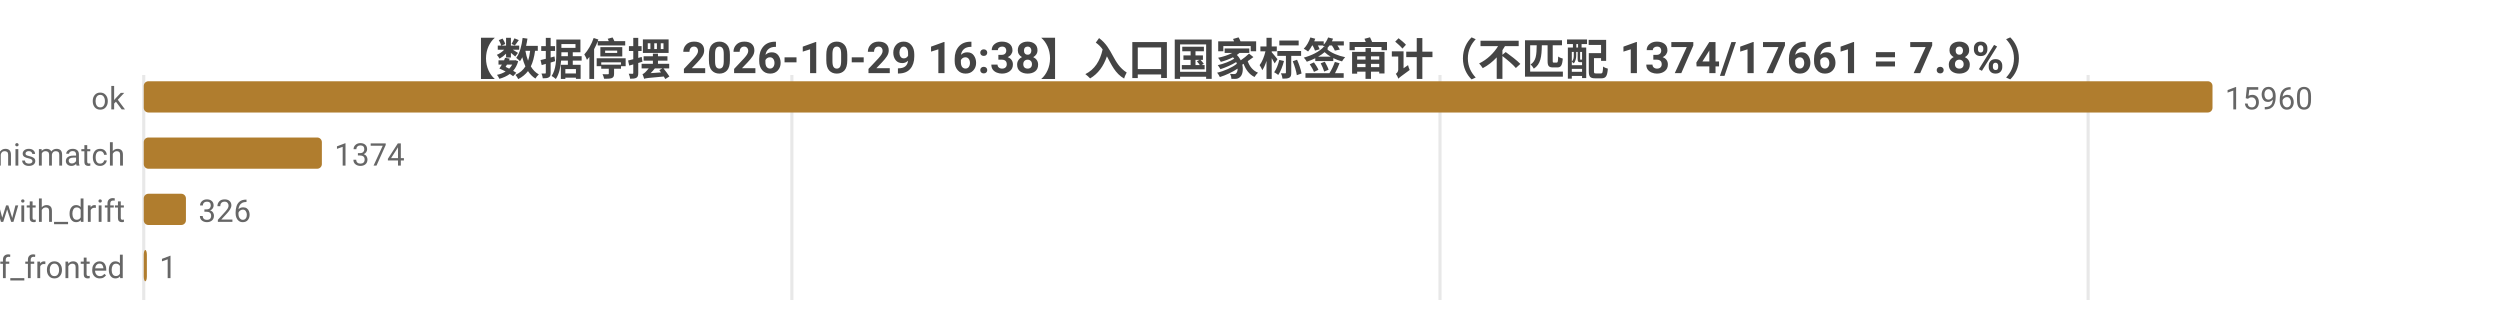
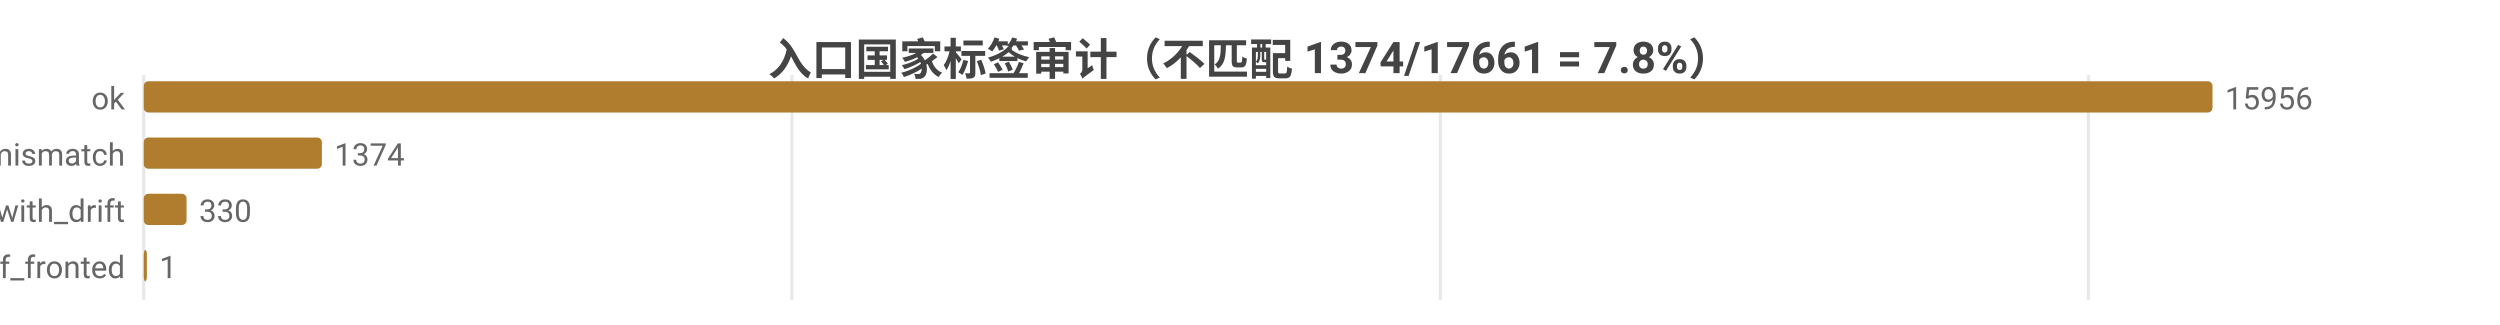
<svg xmlns="http://www.w3.org/2000/svg" width="800" height="104" viewBox="0 0 800 104">
  <rect width="800" height="104" fill="#ffffff" />
  <style>text{font-family:system-ui,-apple-system,'Segoe UI',Roboto,'PingFang SC','Microsoft YaHei','Noto Sans CJK SC',sans-serif}.g{stroke:#e8e8e8;stroke-width:1}.a{stroke:#999;stroke-width:1}.t{font-size:10px;fill:#666}.m{font-size:10px;text-anchor:middle;fill:#666}.e{font-size:10px;text-anchor:end;fill:#666}.l{font-size:11px;fill:#333}.tt{font-size:14px;font-weight:600;text-anchor:middle;fill:#444}.em{font-size:13px;text-anchor:middle;fill:#999}</style>
-   <text class="tt" x="400.0" y="24">【数据停摆 2026-10-29 16:38】入口国家标签审计（不匹配 1374/17661 = 7.8%）</text>
+   <text class="tt" x="400.0" y="24">入口国家标签审计（不匹配 1374/17661 = 7.8%）</text>
  <line class="g" x1="46" y1="24" x2="46" y2="96" />
  <line class="g" x1="253.4" y1="24" x2="253.4" y2="96" />
-   <line class="g" x1="460.8" y1="24" x2="460.8" y2="96" />
-   <line class="g" x1="668.2" y1="24" x2="668.2" y2="96" />
+   <line class="g" x1="460.9" y1="24" x2="460.9" y2="96" />
+   <line class="g" x1="668.3" y1="24" x2="668.3" y2="96" />
  <text class="e" x="40" y="35">ok</text>
  <rect x="46" y="26" width="662" height="10" fill="#b07d2e" rx="1.5" />
-   <text class="t" x="712" y="35">15960</text>
+   <text class="t" x="712" y="35">15956</text>
  <text class="e" x="40" y="53">tag_mismatch</text>
  <rect x="46" y="44" width="57.0" height="10" fill="#b07d2e" rx="1.5" />
  <text class="t" x="107.0" y="53">1374</text>
  <text class="e" x="40" y="71">ok_with_drift</text>
-   <rect x="46" y="62" width="13.5" height="10" fill="#b07d2e" rx="1.5" />
-   <text class="t" x="63.5" y="71">326</text>
+   <rect x="46" y="62" width="13.7" height="10" fill="#b07d2e" rx="1.5" />
+   <text class="t" x="63.7" y="71">330</text>
  <text class="e" x="40" y="89">cf_fronted</text>
  <rect x="46" y="80" width="1" height="10" fill="#b07d2e" rx="1.5" />
  <text class="t" x="51" y="89">1</text>
</svg>
